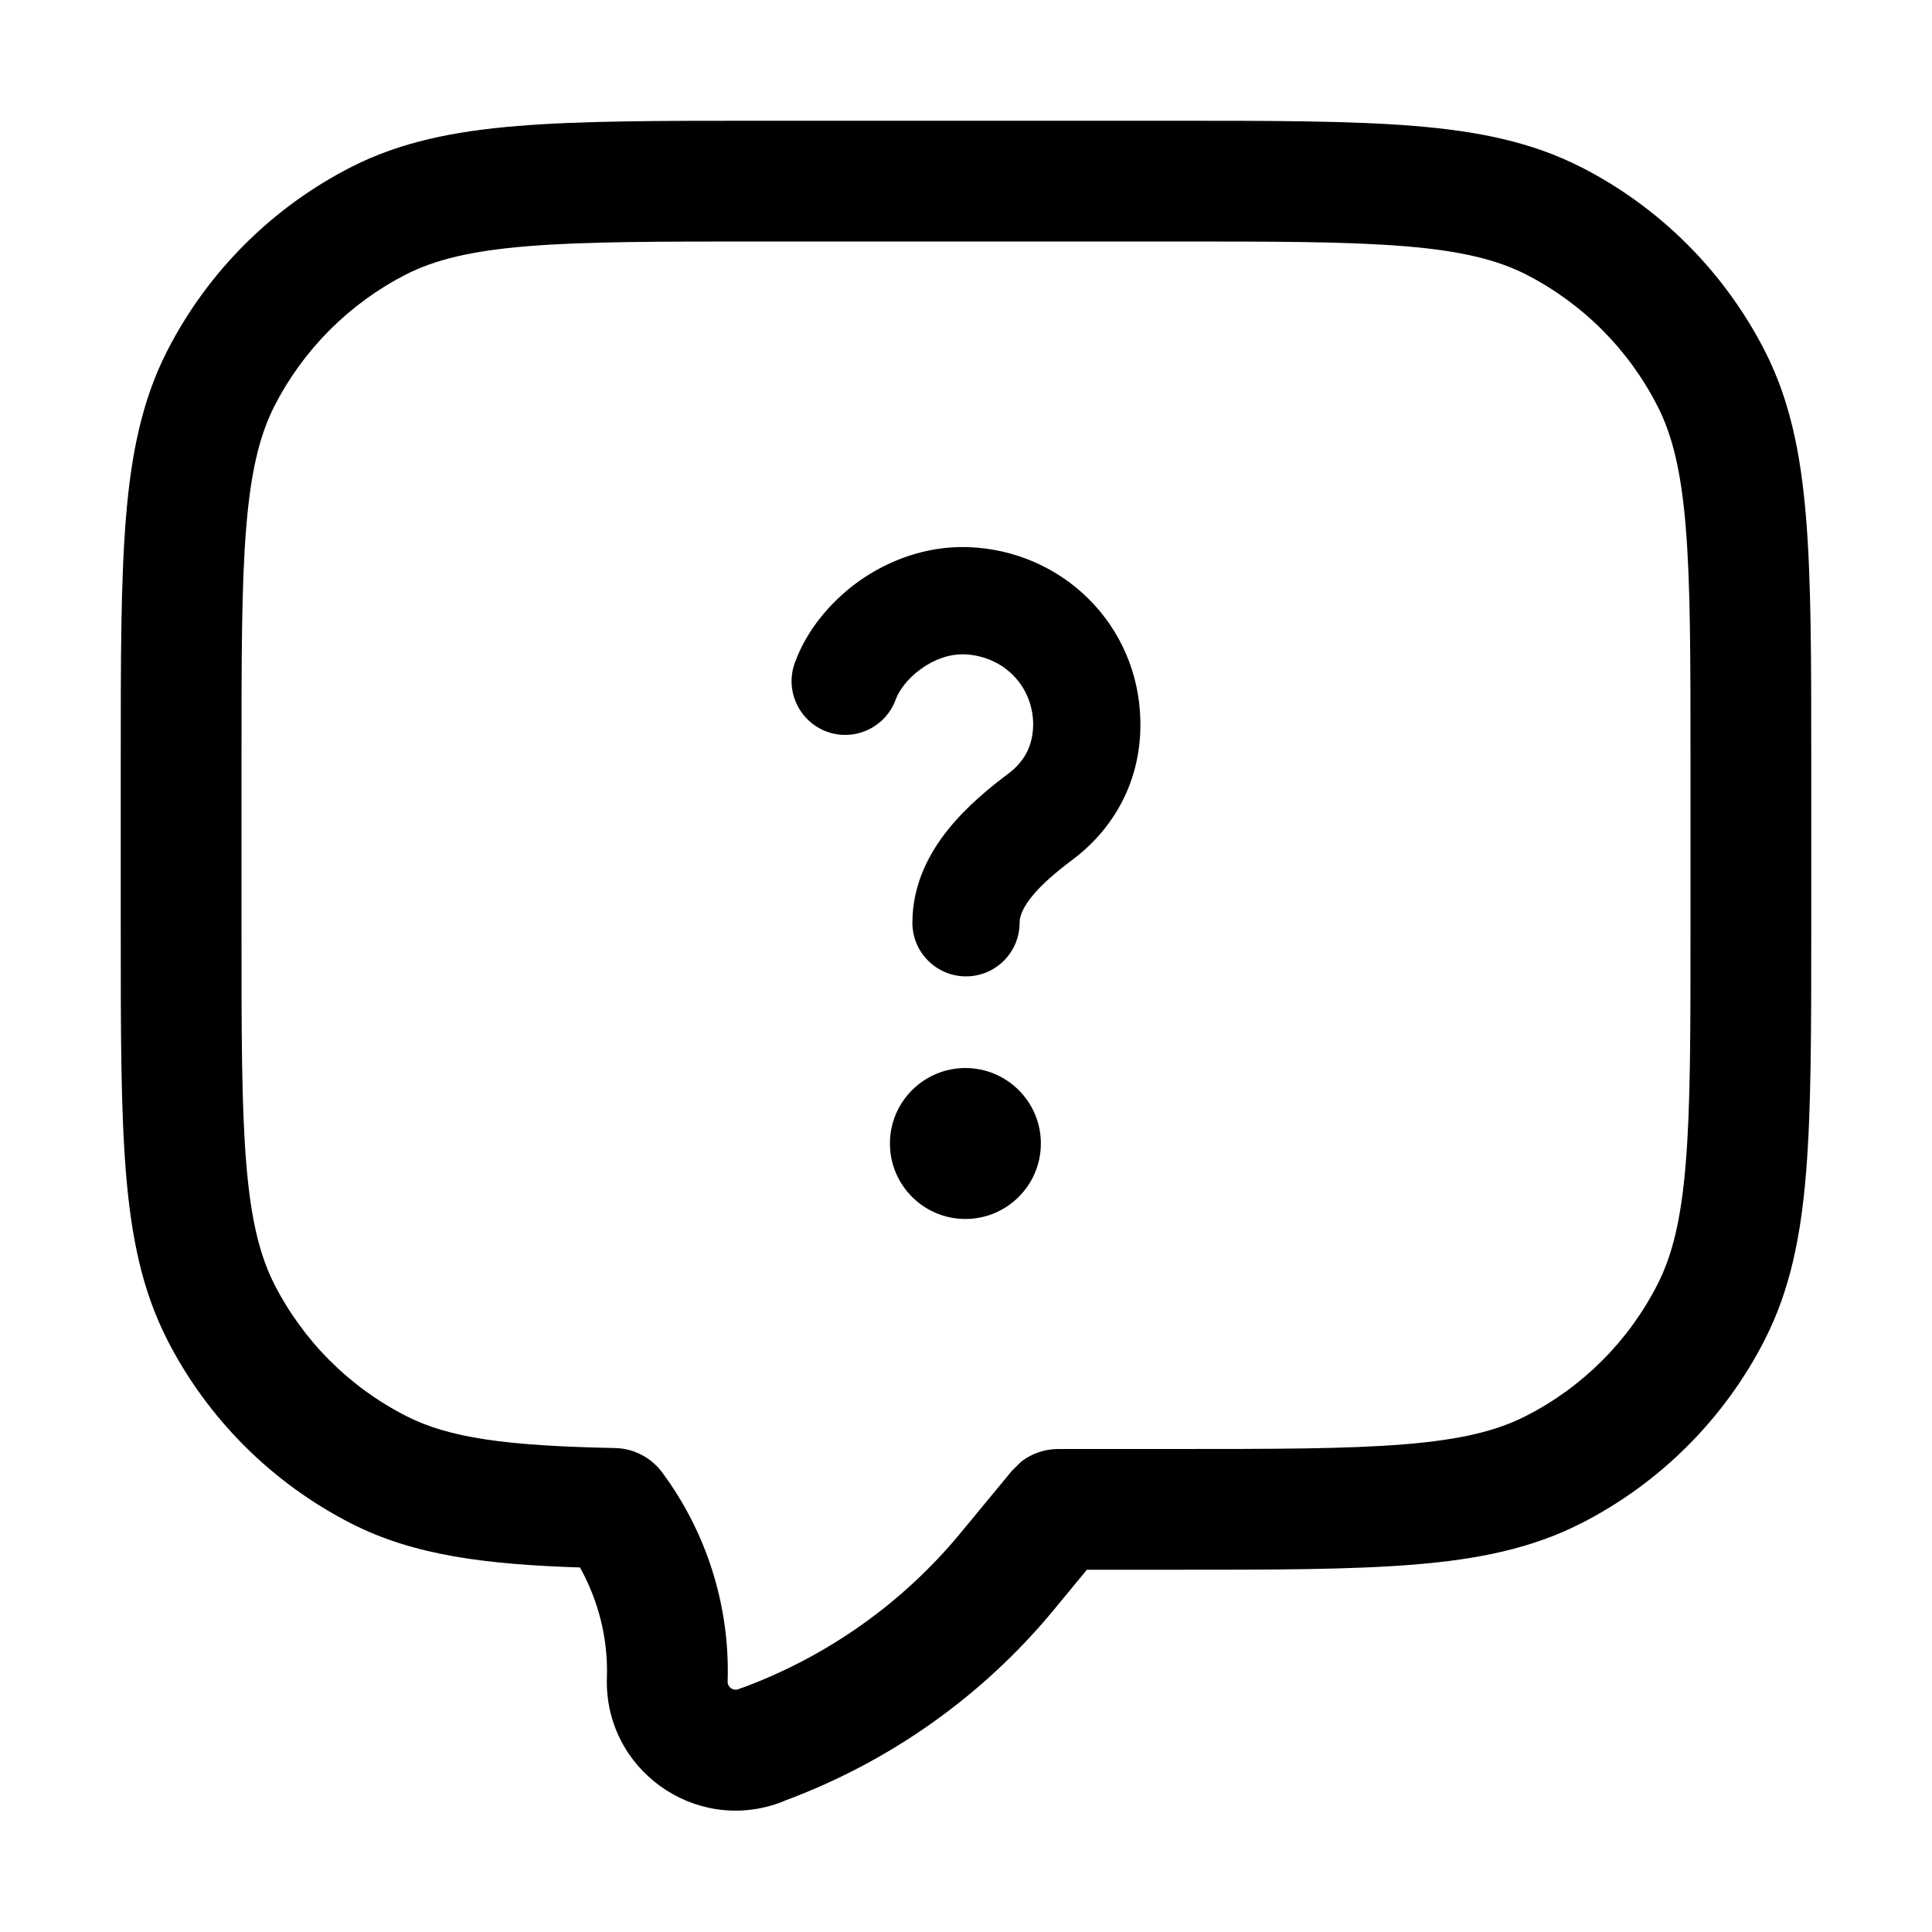
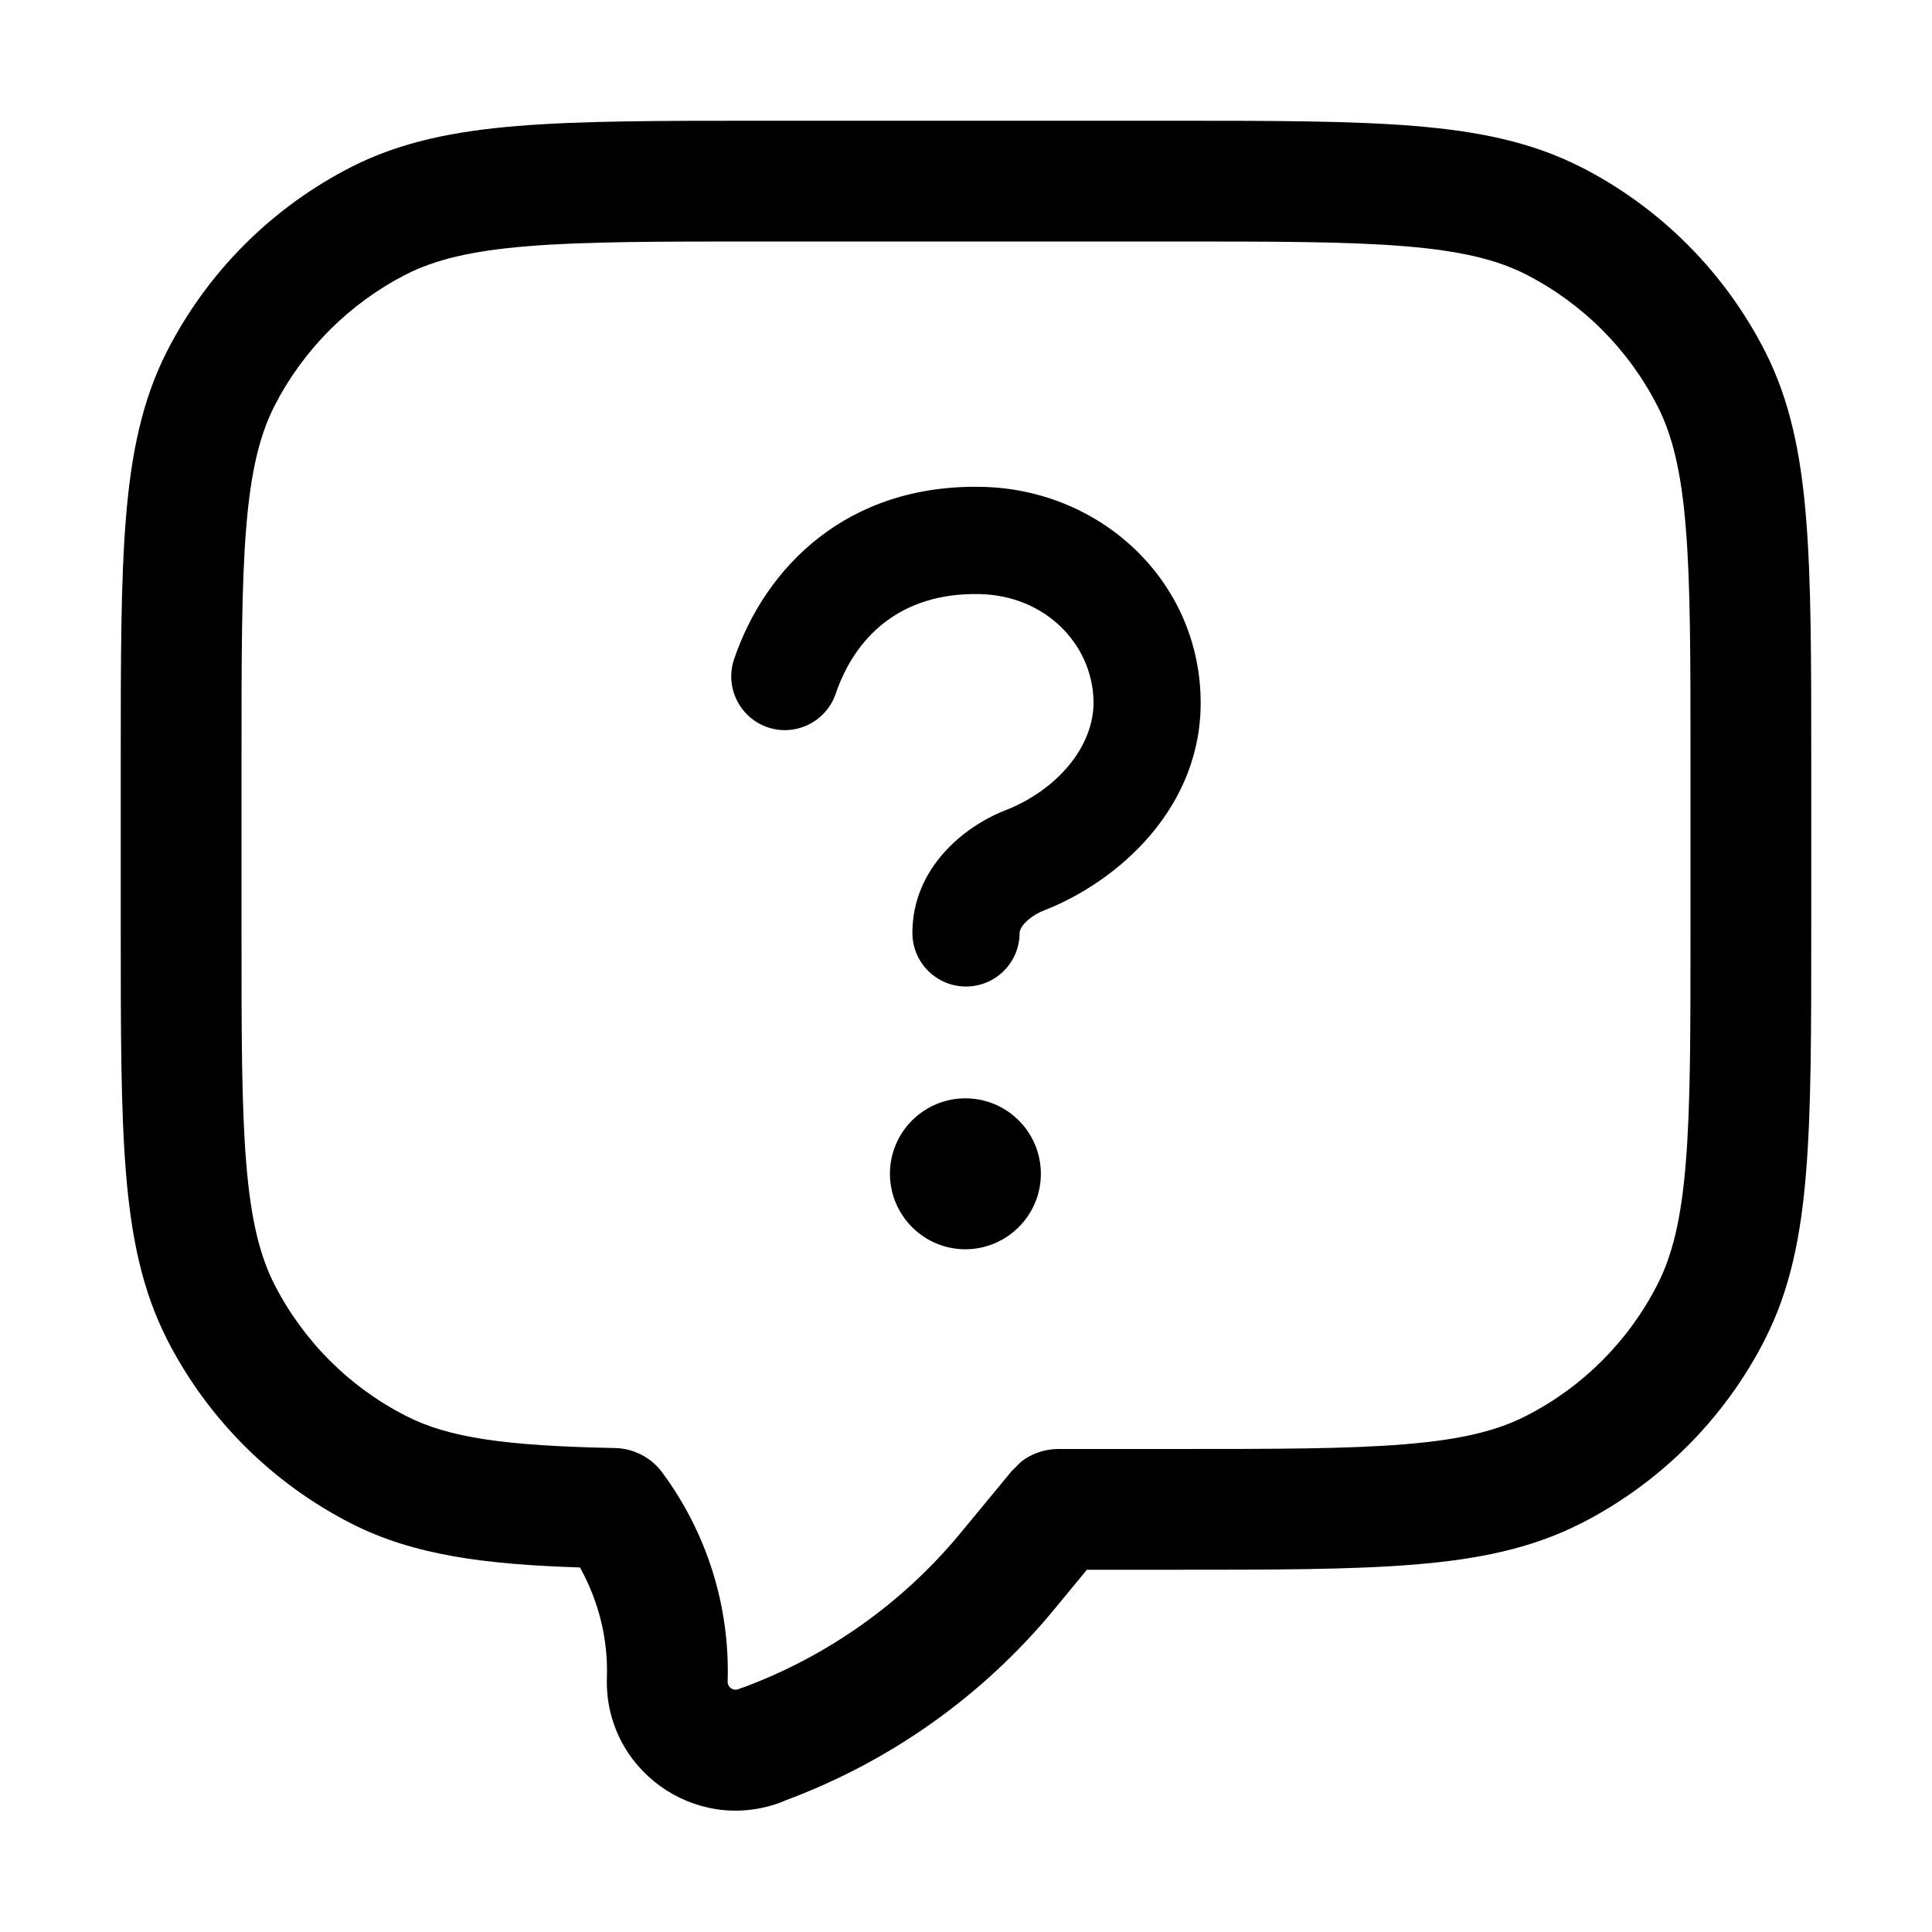
<svg xmlns="http://www.w3.org/2000/svg" width="16" height="16" viewBox="0 0 16 16" fill="none">
-   <path d="M9.7 1C10.532 1 11.186 1 11.711 1.043C12.242 1.086 12.686 1.177 13.089 1.382H13.09C13.748 1.717 14.283 2.253 14.618 2.911C14.823 3.314 14.914 3.758 14.957 4.289C15 4.814 15 5.468 15 6.3V7.7C15 8.532 15 9.186 14.957 9.711C14.914 10.242 14.823 10.686 14.618 11.089V11.09C14.283 11.748 13.748 12.283 13.09 12.618H13.089C12.686 12.823 12.242 12.914 11.711 12.957C11.186 13 10.532 13 9.7 13H9.001L8.729 13.33C8.14 14.044 7.372 14.588 6.505 14.91L6.468 14.926L6.462 14.928C5.752 15.19 5.003 14.65 5.026 13.895C5.037 13.573 4.957 13.258 4.803 12.981C4.026 12.956 3.429 12.882 2.911 12.618C2.253 12.283 1.717 11.748 1.382 11.09V11.089C1.177 10.686 1.086 10.242 1.043 9.711C1 9.186 1 8.532 1 7.7V6.3C1 5.468 1 4.814 1.043 4.289C1.086 3.758 1.177 3.314 1.382 2.911C1.717 2.253 2.253 1.717 2.911 1.382C3.314 1.177 3.758 1.086 4.289 1.043C4.814 1 5.468 1 6.3 1H9.7ZM6.3 2C5.452 2 4.845 2 4.37 2.039C3.901 2.077 3.603 2.151 3.364 2.272C2.894 2.512 2.512 2.894 2.272 3.364C2.151 3.603 2.077 3.901 2.039 4.37C2 4.845 2 5.452 2 6.3V7.7C2 8.548 2 9.155 2.039 9.63C2.077 10.099 2.151 10.397 2.272 10.636C2.512 11.106 2.894 11.488 3.364 11.727C3.715 11.906 4.178 11.974 5.093 11.992C5.248 11.995 5.392 12.07 5.484 12.194C5.853 12.692 6.046 13.302 6.026 13.926C6.025 13.972 6.07 14.004 6.112 13.99L6.146 13.977L6.152 13.976C6.856 13.715 7.48 13.272 7.957 12.693L8.379 12.182L8.458 12.104C8.545 12.037 8.653 12 8.765 12H9.7C10.548 12 11.155 12 11.63 11.961C12.099 11.923 12.397 11.849 12.636 11.727C13.106 11.488 13.488 11.106 13.727 10.636C13.849 10.397 13.923 10.099 13.961 9.63C14 9.155 14 8.548 14 7.7V6.3C14 5.452 14 4.845 13.961 4.37C13.923 3.901 13.849 3.603 13.727 3.364C13.488 2.894 13.106 2.512 12.636 2.272C12.397 2.151 12.099 2.077 11.63 2.039C11.155 2 10.548 2 9.7 2H6.3ZM7.995 8.845C8.34 8.845 8.62 9.125 8.62 9.47C8.62 9.815 8.34 10.095 7.995 10.095C7.65 10.095 7.37 9.815 7.37 9.47C7.37 9.125 7.65 8.845 7.995 8.845ZM8.015 4.531C8.797 4.557 9.426 5.172 9.444 5.965C9.456 6.479 9.21 6.873 8.887 7.116C8.747 7.221 8.627 7.323 8.545 7.425C8.464 7.525 8.444 7.595 8.444 7.642C8.444 7.887 8.245 8.086 8 8.086C7.755 8.086 7.556 7.887 7.556 7.642C7.556 7.32 7.699 7.059 7.854 6.867C8.007 6.677 8.198 6.521 8.353 6.405C8.476 6.313 8.56 6.178 8.556 5.985C8.548 5.675 8.306 5.43 7.985 5.419C7.866 5.415 7.74 5.459 7.628 5.539C7.513 5.622 7.443 5.723 7.419 5.79C7.337 6.021 7.083 6.142 6.852 6.061C6.621 5.979 6.499 5.724 6.581 5.493C6.675 5.228 6.872 4.987 7.109 4.816C7.35 4.644 7.666 4.52 8.015 4.531Z" fill="currentColor" />
+   <path d="M9.7 1C10.532 1 11.186 1 11.711 1.043C12.242 1.086 12.686 1.177 13.089 1.382H13.09C13.748 1.717 14.283 2.253 14.618 2.911C14.823 3.314 14.914 3.758 14.957 4.289C15 4.814 15 5.468 15 6.3V7.7C15 8.532 15 9.186 14.957 9.711C14.914 10.242 14.823 10.686 14.618 11.089V11.09C14.283 11.748 13.748 12.283 13.09 12.618H13.089C12.686 12.823 12.242 12.914 11.711 12.957C11.186 13 10.532 13 9.7 13H9.001L8.729 13.33C8.14 14.044 7.372 14.588 6.505 14.91L6.468 14.926L6.462 14.928C5.752 15.19 5.003 14.65 5.026 13.895C5.037 13.573 4.957 13.258 4.803 12.981C4.026 12.956 3.429 12.882 2.911 12.618C2.253 12.283 1.717 11.748 1.382 11.09V11.089C1.177 10.686 1.086 10.242 1.043 9.711C1 9.186 1 8.532 1 7.7V6.3C1 5.468 1 4.814 1.043 4.289C1.086 3.758 1.177 3.314 1.382 2.911C1.717 2.253 2.253 1.717 2.911 1.382C3.314 1.177 3.758 1.086 4.289 1.043C4.814 1 5.468 1 6.3 1H9.7ZM6.3 2C5.452 2 4.845 2 4.37 2.039C3.901 2.077 3.603 2.151 3.364 2.272C2.894 2.512 2.512 2.894 2.272 3.364C2.151 3.603 2.077 3.901 2.039 4.37C2 4.845 2 5.452 2 6.3V7.7C2 8.548 2 9.155 2.039 9.63C2.077 10.099 2.151 10.397 2.272 10.636C2.512 11.106 2.894 11.488 3.364 11.727C3.715 11.906 4.178 11.974 5.093 11.992C5.248 11.995 5.392 12.07 5.484 12.194C5.853 12.692 6.046 13.302 6.026 13.926C6.025 13.972 6.07 14.004 6.112 13.99L6.146 13.977L6.152 13.976C6.856 13.715 7.48 13.272 7.957 12.693L8.379 12.182L8.458 12.104C8.545 12.037 8.653 12 8.765 12H9.7C10.548 12 11.155 12 11.63 11.961C12.099 11.923 12.397 11.849 12.636 11.727C13.106 11.488 13.488 11.106 13.727 10.636C13.849 10.397 13.923 10.099 13.961 9.63C14 9.155 14 8.548 14 7.7V6.3C14 5.452 14 4.845 13.961 4.37C13.923 3.901 13.849 3.603 13.727 3.364C13.488 2.894 13.106 2.512 12.636 2.272C12.397 2.151 12.099 2.077 11.63 2.039C11.155 2 10.548 2 9.7 2H6.3ZM7.995 9.096C8.34 9.096 8.62 9.376 8.62 9.721C8.62 10.065 8.34 10.345 7.995 10.346C7.65 10.346 7.371 10.066 7.37 9.721C7.37 9.376 7.65 9.096 7.995 9.096ZM8.135 4.032C9.113 4.054 9.92 4.8 9.943 5.78C9.965 6.685 9.258 7.301 8.648 7.539C8.579 7.566 8.519 7.608 8.482 7.65C8.447 7.691 8.444 7.717 8.444 7.726C8.444 7.971 8.245 8.17 8 8.17C7.755 8.17 7.556 7.971 7.556 7.726C7.556 7.191 7.981 6.845 8.325 6.711C8.746 6.547 9.065 6.186 9.056 5.802C9.044 5.331 8.654 4.932 8.115 4.92C7.449 4.905 7.078 5.284 6.921 5.745C6.842 5.977 6.589 6.102 6.357 6.023C6.126 5.944 6.001 5.692 6.079 5.46C6.337 4.7 7.012 4.007 8.135 4.032Z" fill="currentColor" />
</svg>
